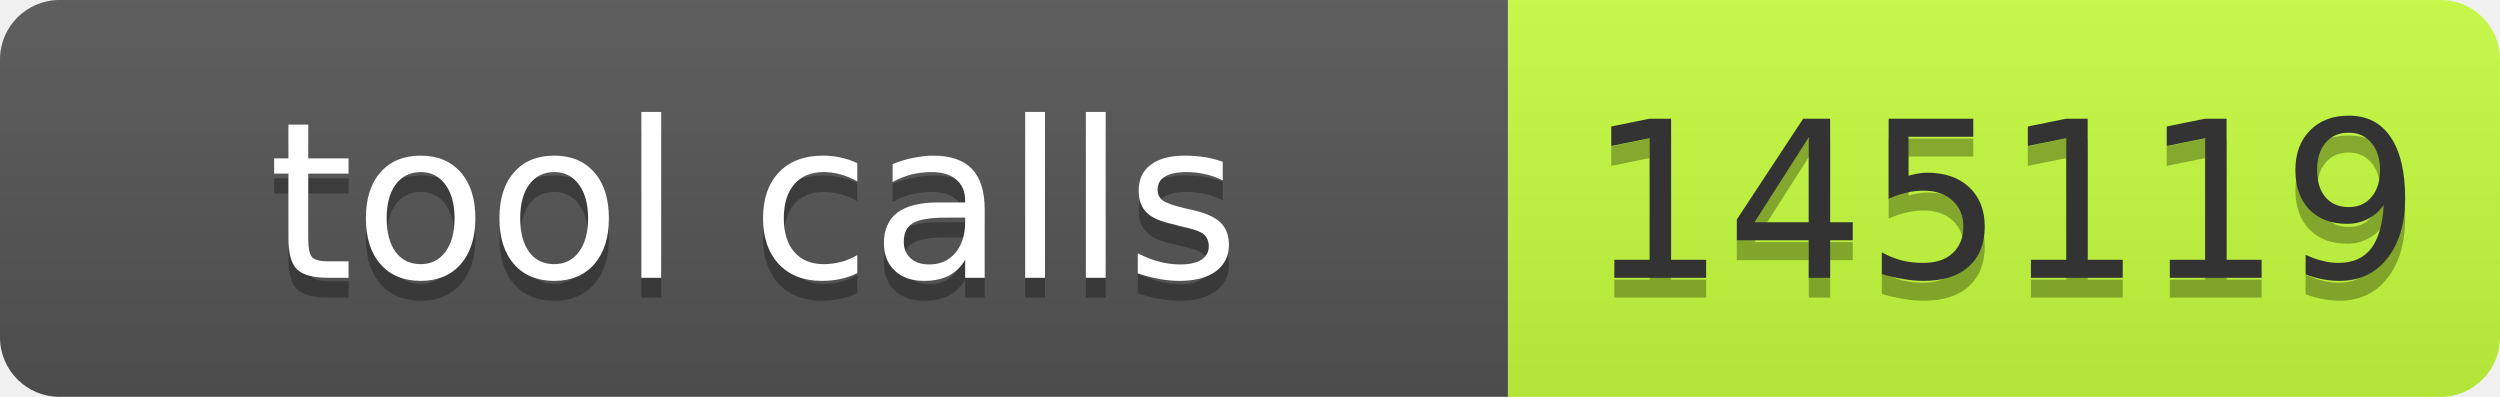
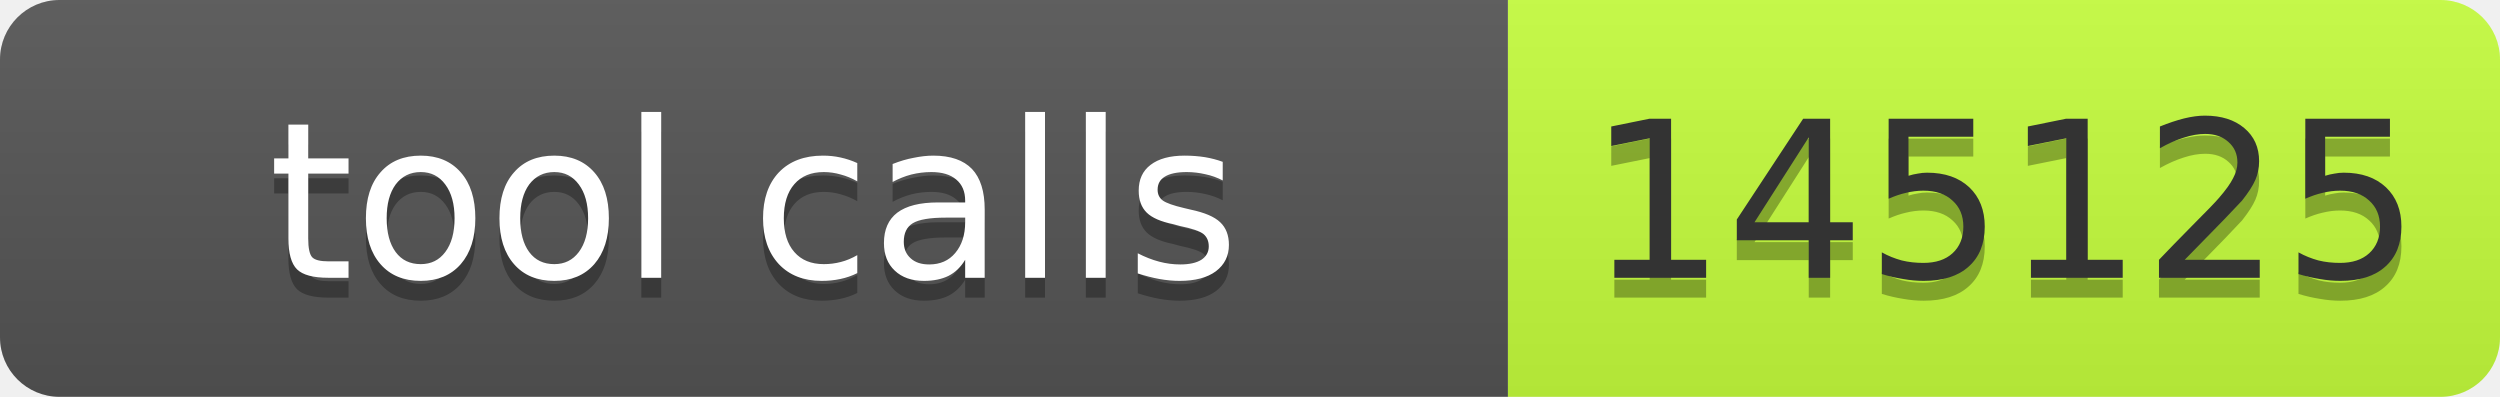
- <svg xmlns="http://www.w3.org/2000/svg" width="126" height="20" role="img" aria-label="tool calls: 145119">
+ <svg xmlns="http://www.w3.org/2000/svg" width="126" height="20" role="img" aria-label="tool calls: 145125">
  <linearGradient id="s" x2="0" y2="100%">
    <stop offset="0" stop-color="#bbb" stop-opacity=".1" />
    <stop offset="1" stop-opacity=".1" />
  </linearGradient>
  <clipPath id="r">
    <rect width="126" height="20" rx="3" fill="#fff" />
  </clipPath>
  <g clip-path="url(#r)">
    <rect width="76" height="20" fill="#555" />
    <rect x="76" width="50" height="20" fill="#c6ff3d" />
    <rect width="126" height="20" fill="url(#s)" />
  </g>
  <g font-family="Verdana,Geneva,DejaVu Sans,sans-serif" font-size="11">
    <text x="38" y="15" fill="#010101" fill-opacity=".3" text-anchor="middle" textLength="66">tool calls</text>
    <text x="38" y="14" fill="#fff" text-anchor="middle" textLength="66">tool calls</text>
-     <text x="101" y="15" fill="#010101" fill-opacity=".3" text-anchor="middle" textLength="40">145119</text>
-     <text x="101" y="14" fill="#333" text-anchor="middle" textLength="40">145119</text>
+     <text x="101" y="15" fill="#010101" fill-opacity=".3" text-anchor="middle" textLength="40">145125</text>
+     <text x="101" y="14" fill="#333" text-anchor="middle" textLength="40">145125</text>
  </g>
</svg>
